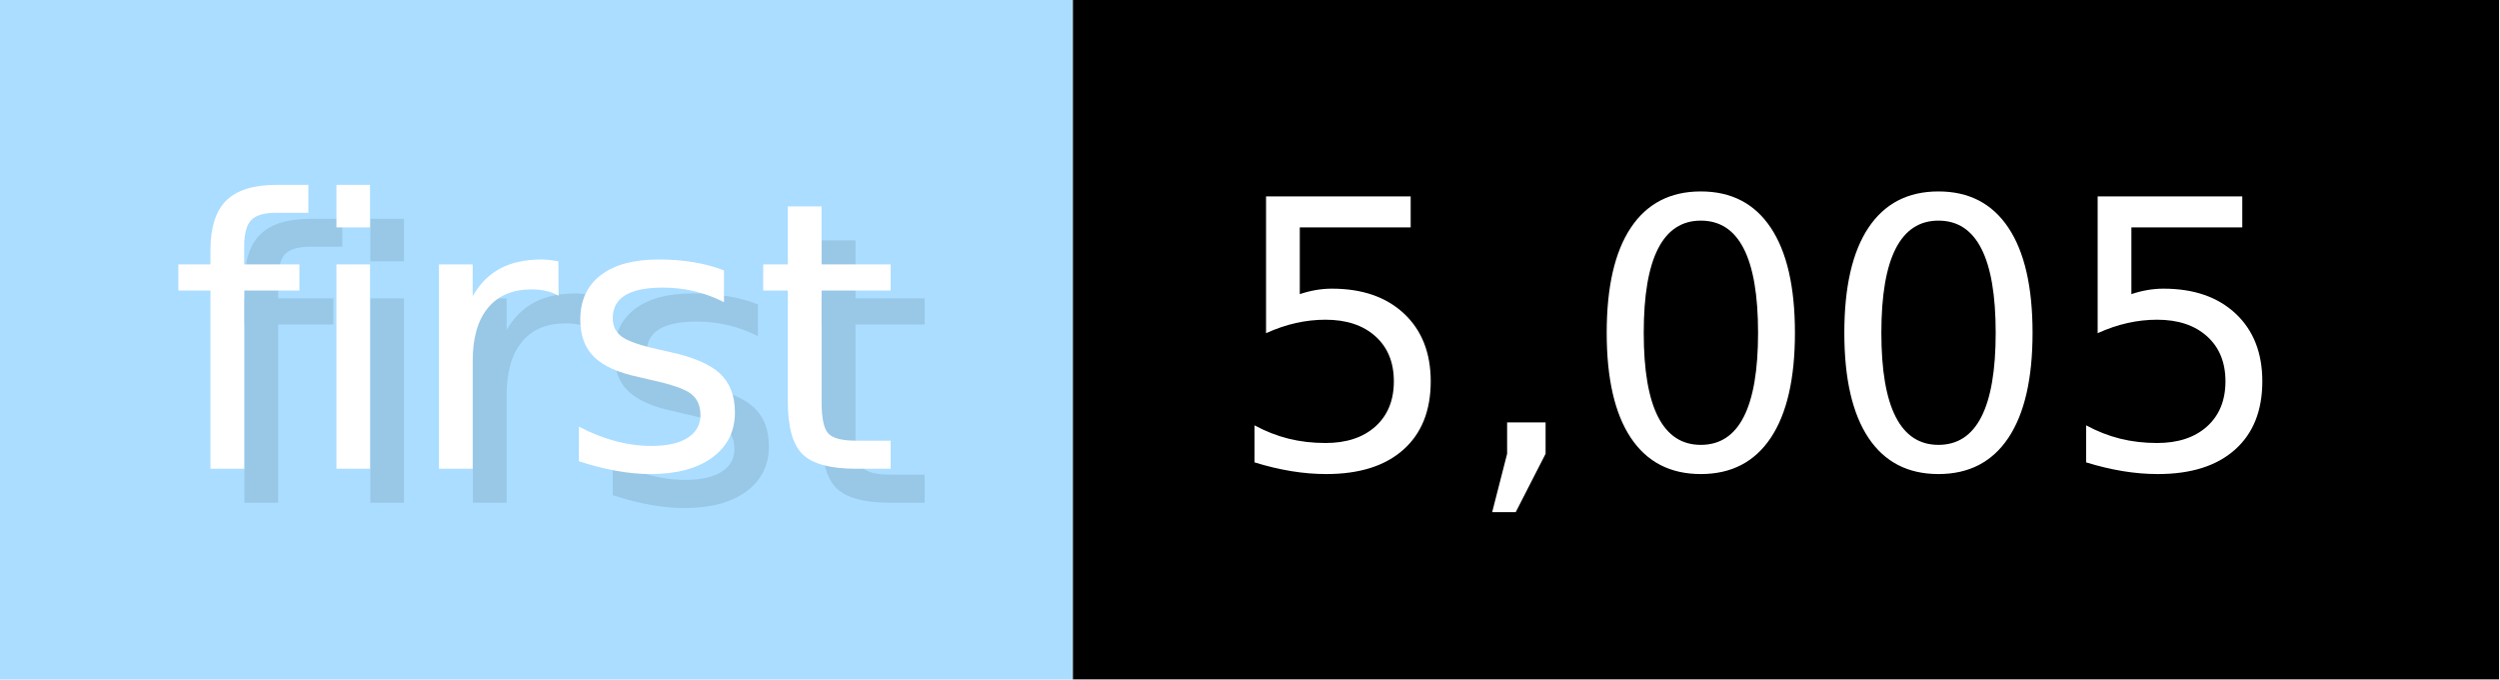
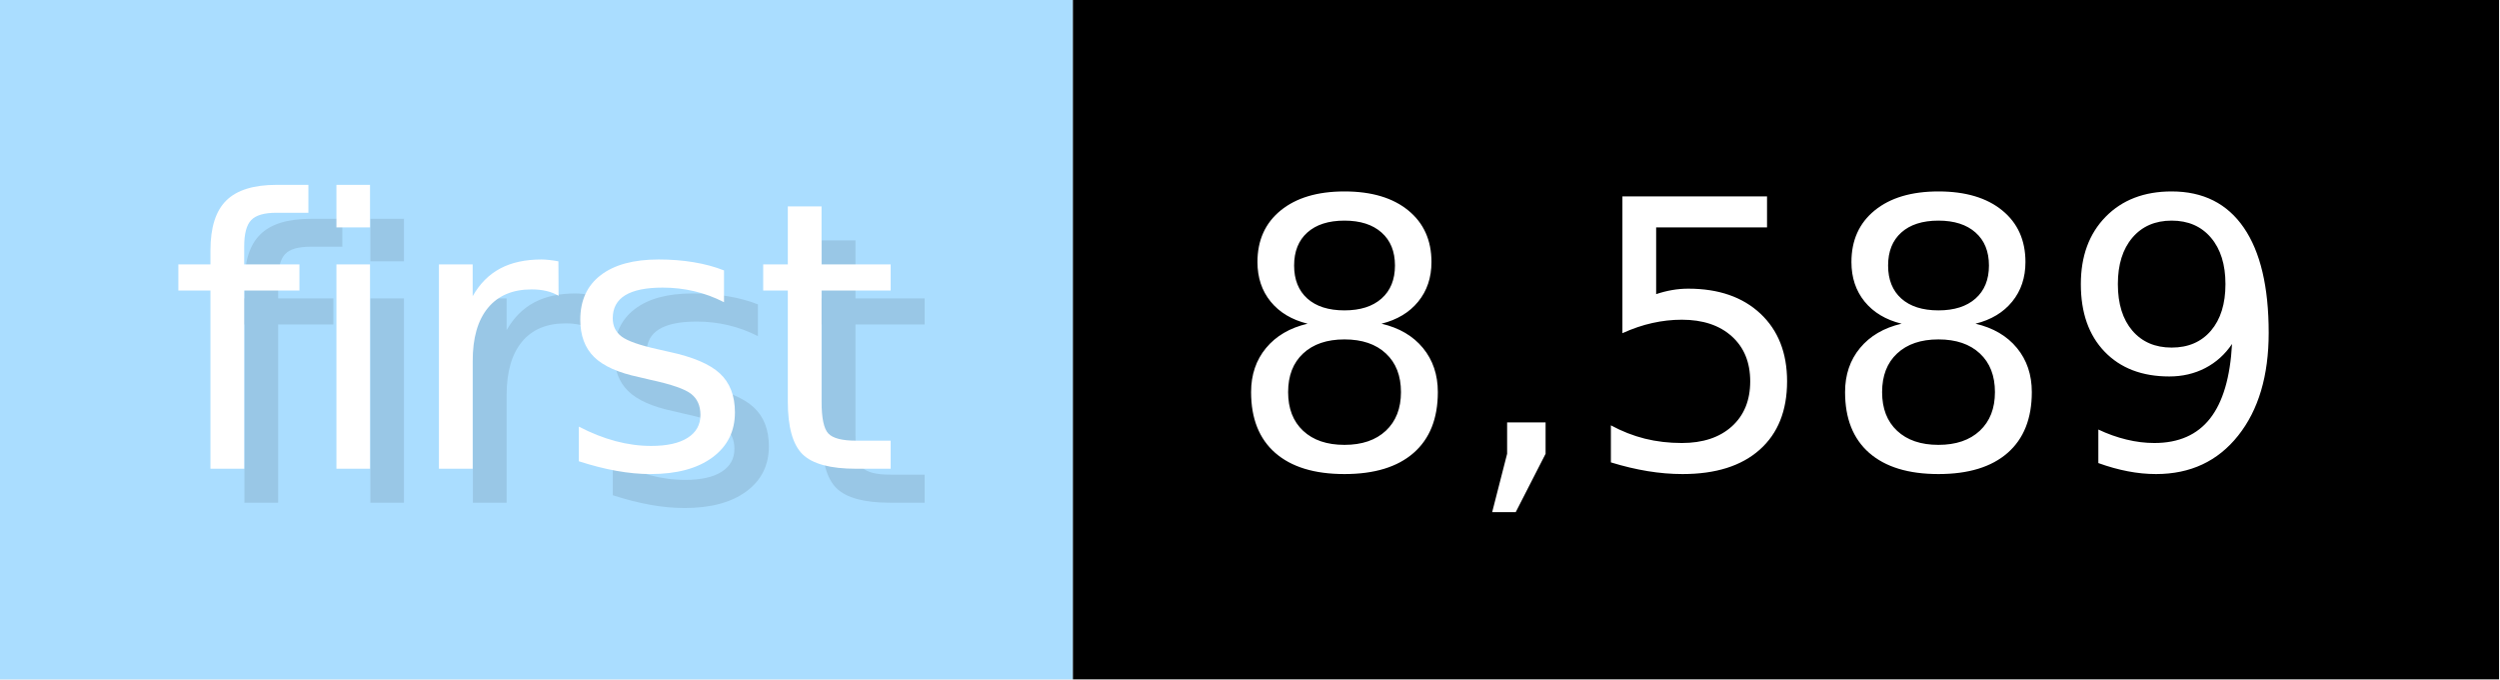
- <svg xmlns="http://www.w3.org/2000/svg" width="73.6" height="20" viewBox="0 0 736 200" role="img" aria-label="first: 5,005">
+ <svg xmlns="http://www.w3.org/2000/svg" width="73.6" height="20" viewBox="0 0 736 200" role="img" aria-label="first: 8,589">
  <g>
    <rect fill="#ADF" width="316" height="200" />
    <rect fill="#" x="316" width="420" height="200" />
  </g>
  <g aria-hidden="true" fill="#fff" text-anchor="start" font-family="Verdana,DejaVu Sans,sans-serif" font-size="110">
    <text x="60" y="148" textLength="216" fill="#000" opacity="0.1">first</text>
    <text x="50" y="138" textLength="216">first</text>
-     <text x="371" y="148" textLength="320" fill="#000" opacity="0.1">5,005</text>
-     <text x="361" y="138" textLength="320">5,005</text>
+     <text x="371" y="148" textLength="320" fill="#000" opacity="0.1">8,589</text>
+     <text x="361" y="138" textLength="320">8,589</text>
  </g>
</svg>
